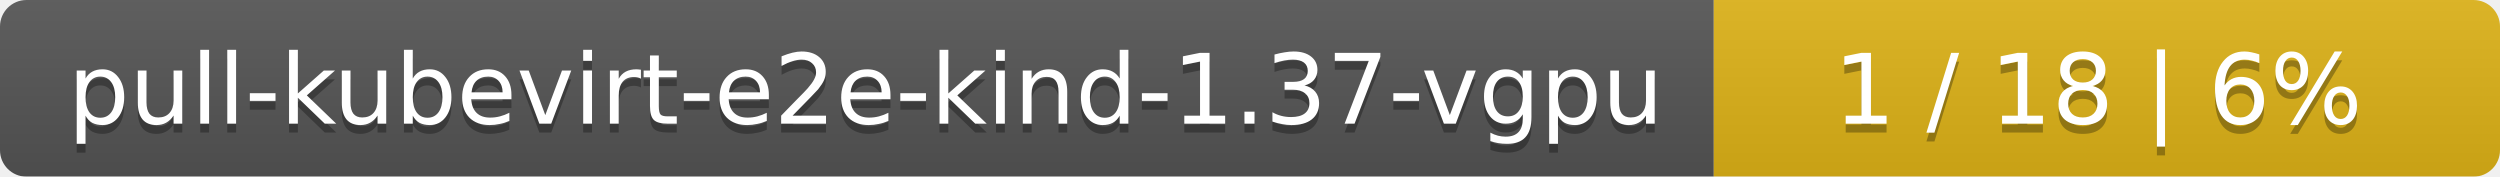
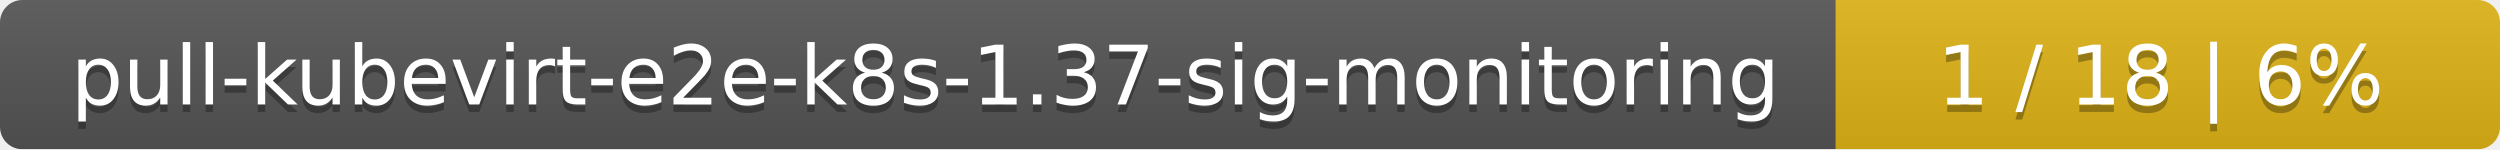
- <svg xmlns="http://www.w3.org/2000/svg" width="283" height="20">
+ <svg xmlns="http://www.w3.org/2000/svg" width="335" height="20">
  <linearGradient id="smooth" x2="0" y2="100%">
    <stop offset="0" stop-color="#bbb" stop-opacity=".1" />
    <stop offset="1" stop-opacity=".1" />
  </linearGradient>
  <mask id="round">
-     <rect width="283" height="20" rx="3" fill="#fff" />
+     <rect width="335" height="20" rx="3" fill="#fff" />
  </mask>
  <g mask="url(#round)">
-     <rect width="194" height="20" fill="#555" />
-     <rect x="194" width="89" height="20" fill="#dfb317" />
-     <rect width="283" height="20" fill="url(#smooth)" />
+     <rect width="246" height="20" fill="#555" />
+     <rect x="246" width="89" height="20" fill="#dfb317" />
+     <rect width="335" height="20" fill="url(#smooth)" />
  </g>
  <g fill="#fff" text-anchor="middle" font-family="DejaVu Sans,Verdana,Geneva,sans-serif" font-size="11">
-     <text x="98" y="15" fill="#010101" fill-opacity=".3">pull-kubevirt-e2e-kind-1.37-vgpu</text>
-     <text x="98" y="14">pull-kubevirt-e2e-kind-1.37-vgpu</text>
-     <text x="237.5" y="15" fill="#010101" fill-opacity=".3">1 / 18    |    6%</text>
-     <text x="237.5" y="14">1 / 18    |    6%</text>
+     <text x="124" y="15" fill="#010101" fill-opacity=".3">pull-kubevirt-e2e-k8s-1.37-sig-monitoring</text>
+     <text x="124" y="14">pull-kubevirt-e2e-k8s-1.37-sig-monitoring</text>
+     <text x="289.5" y="15" fill="#010101" fill-opacity=".3">1 / 18    |    6%</text>
+     <text x="289.5" y="14">1 / 18    |    6%</text>
  </g>
</svg>
